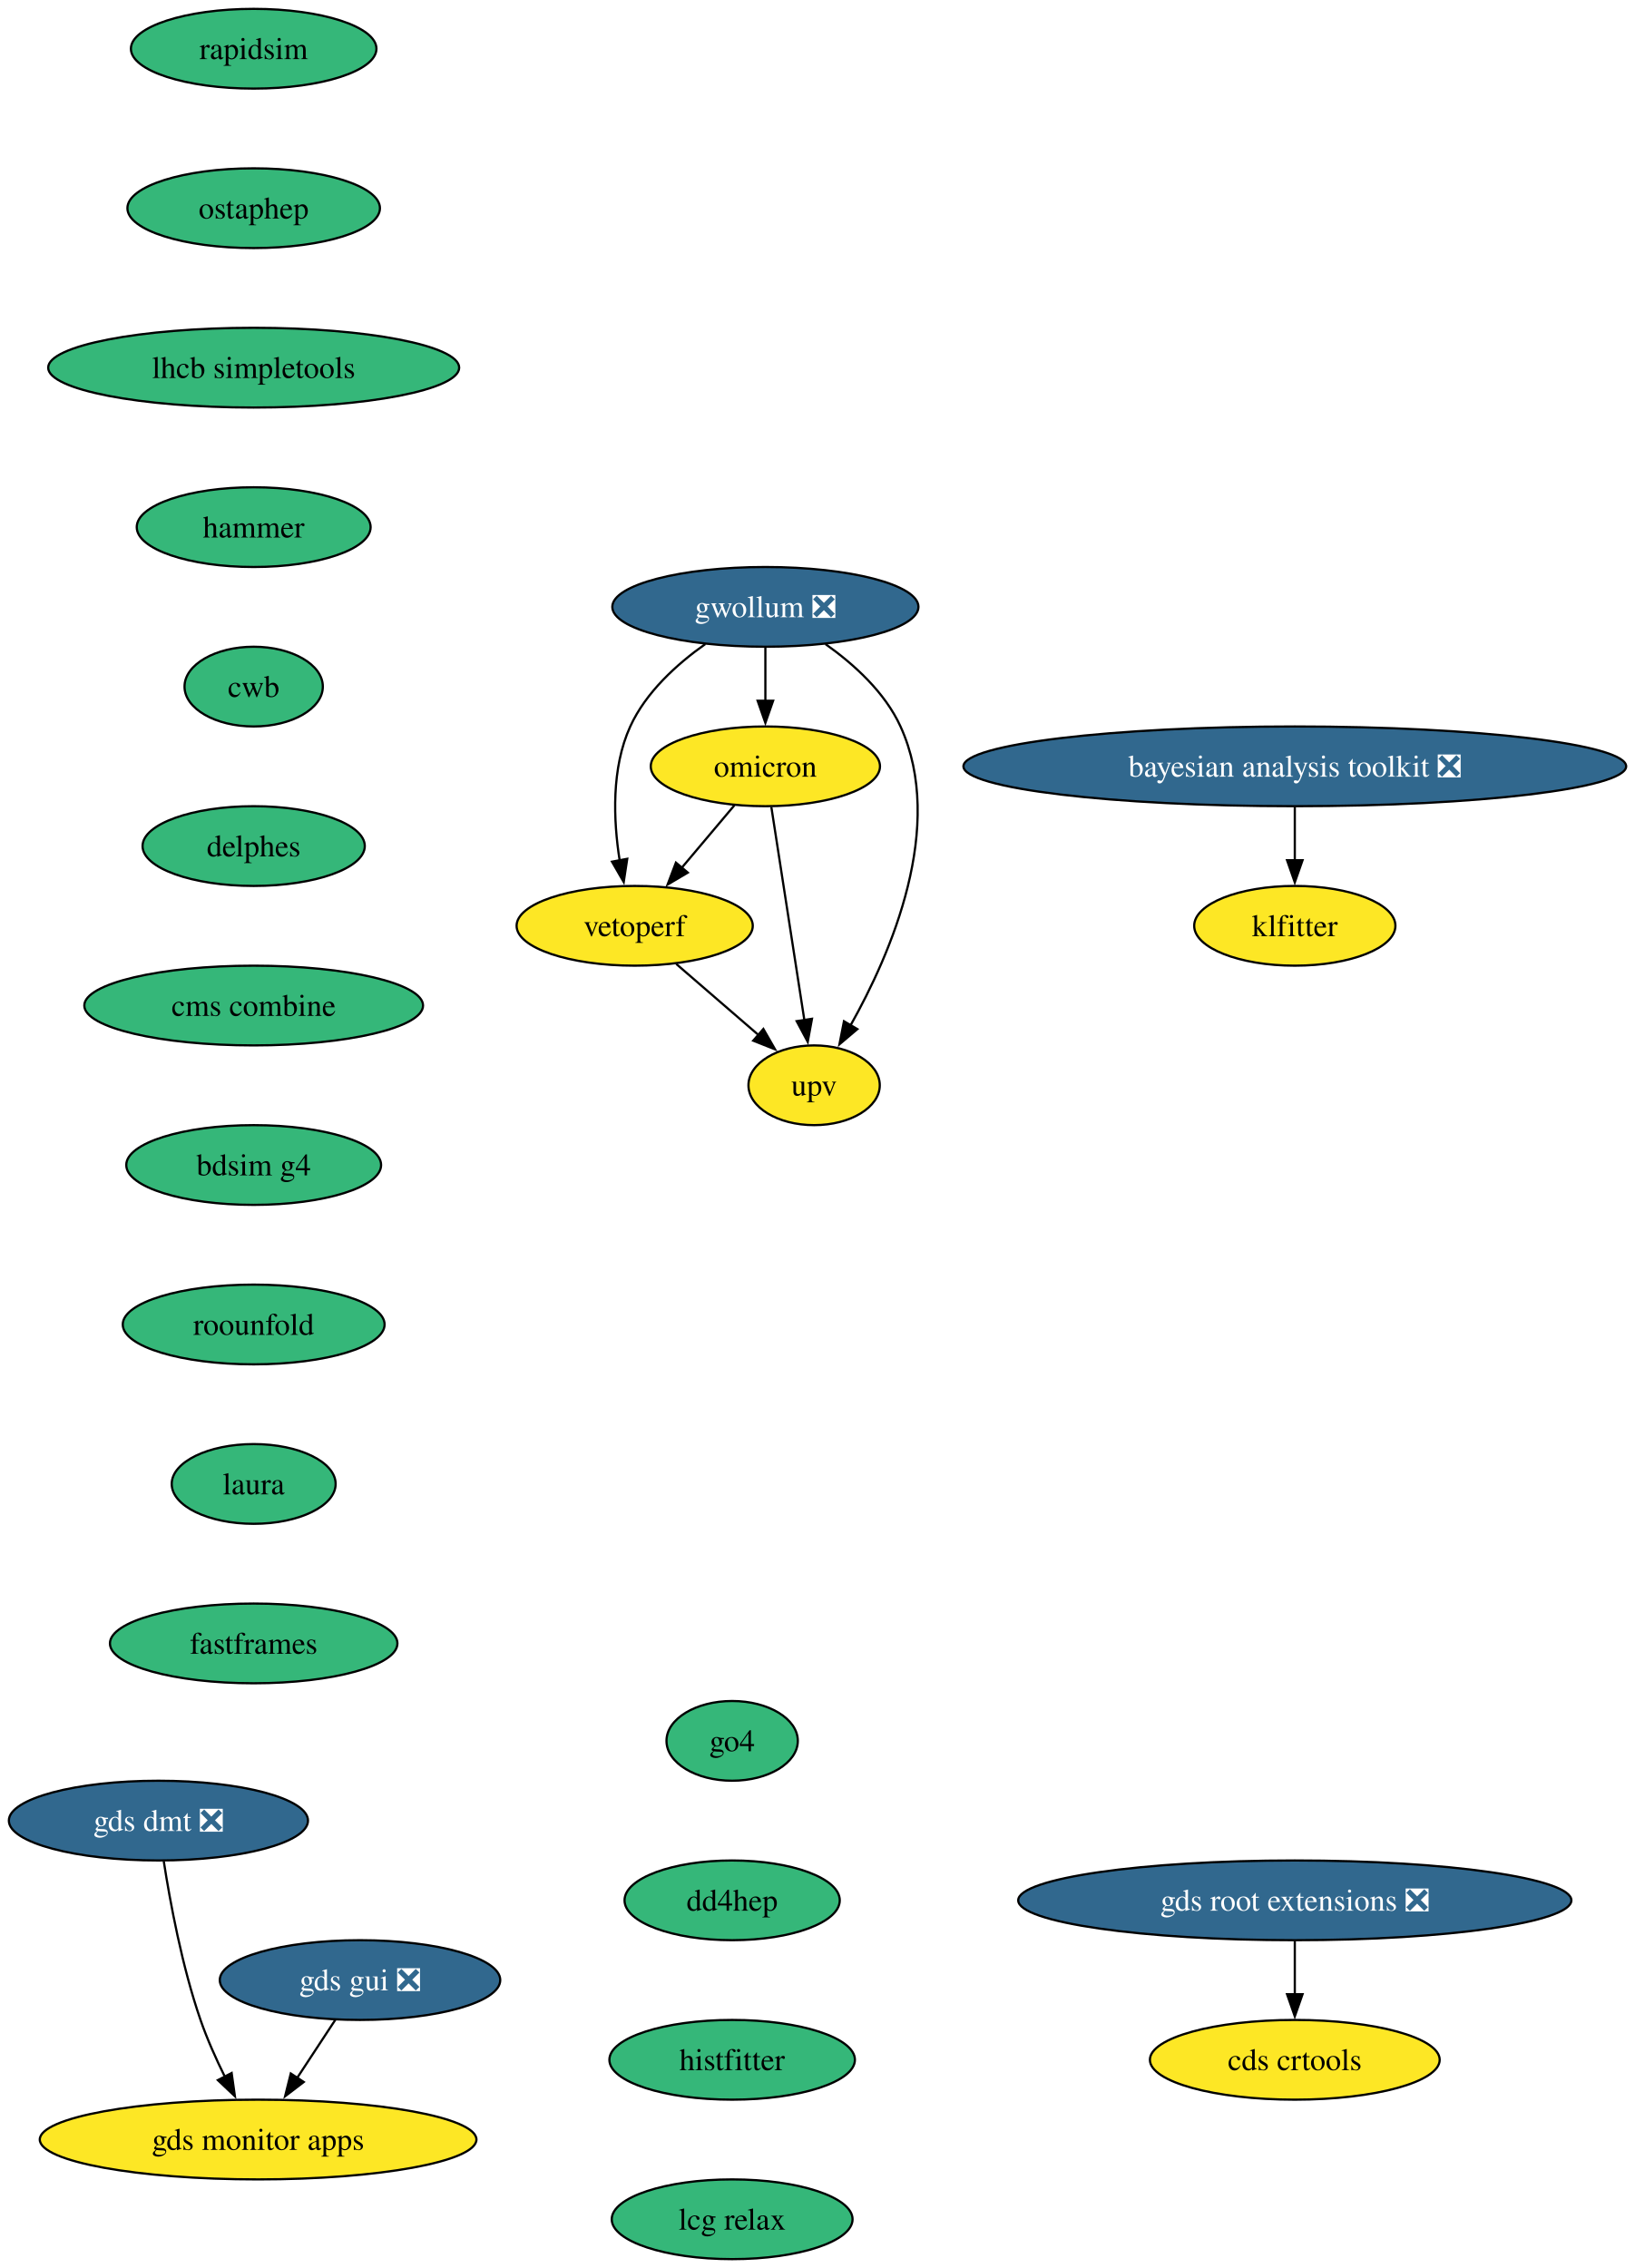
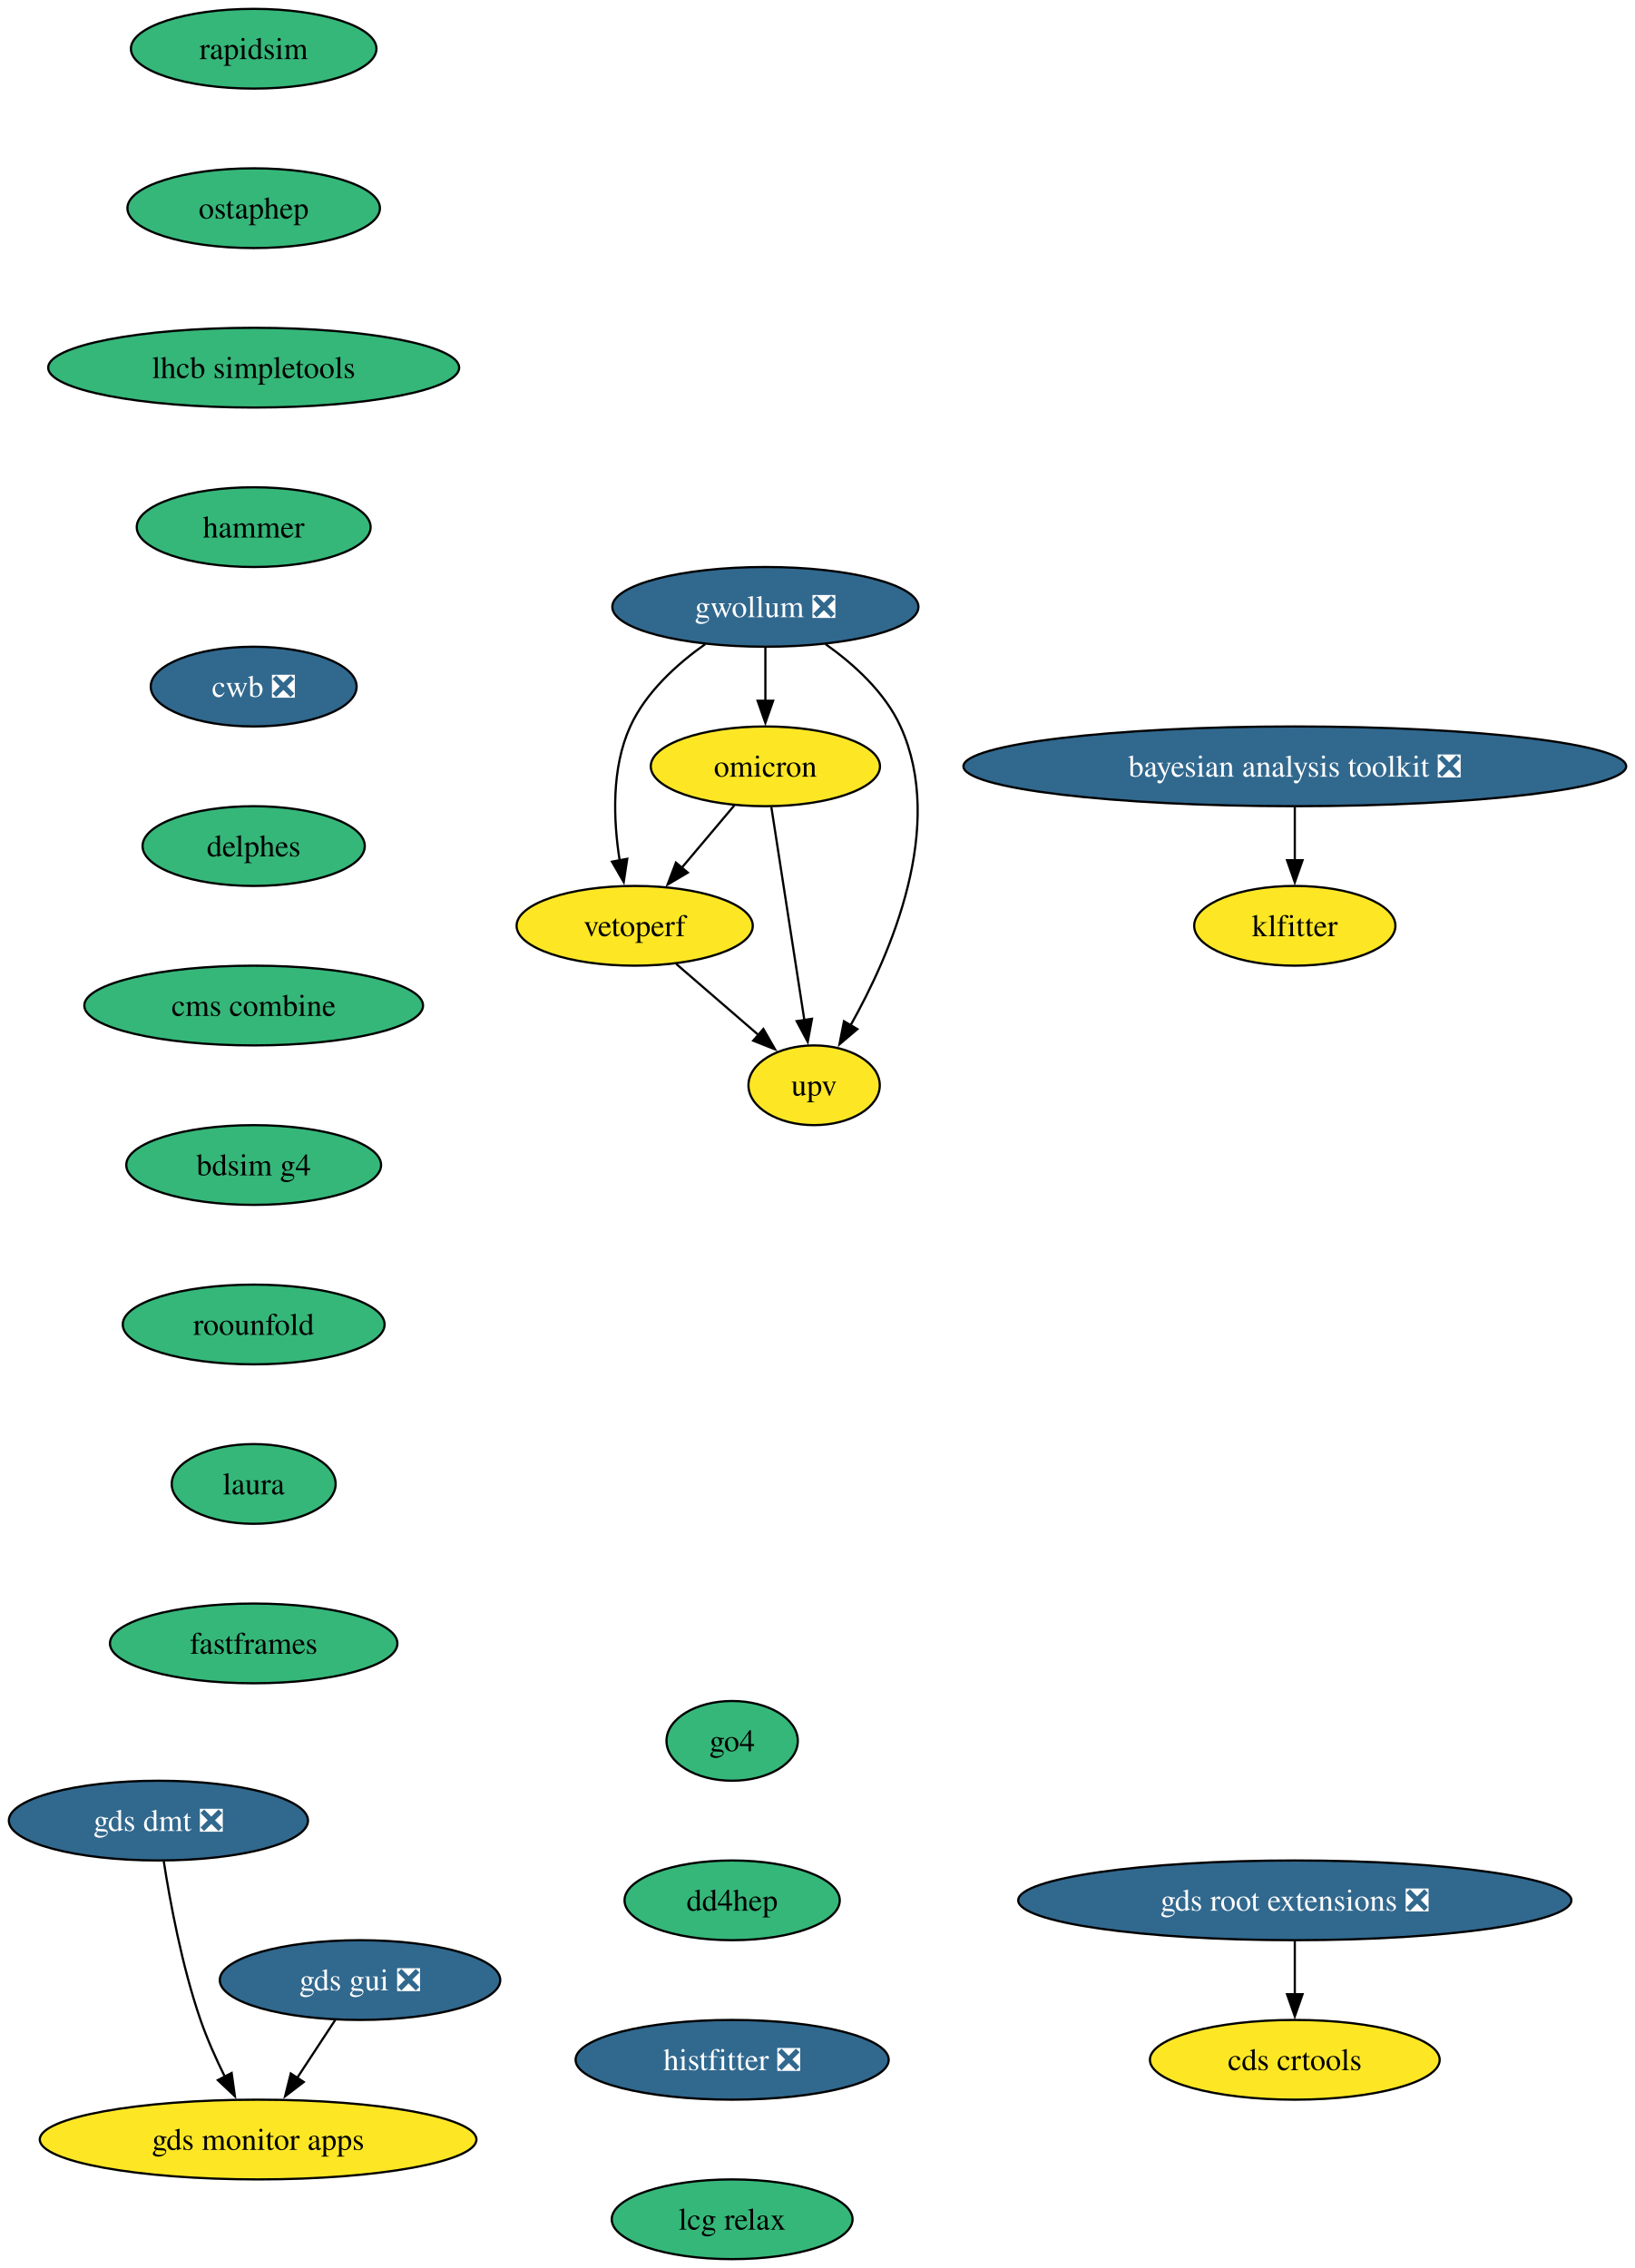
<svg xmlns="http://www.w3.org/2000/svg" xmlns:xlink="http://www.w3.org/1999/xlink" width="738pt" height="1024pt" viewBox="0.00 0.00 738.00 1024.00">
  <g id="graph0" class="graph" transform="scale(1 1) rotate(0) translate(4 1020)">
    <polygon fill="white" stroke="none" points="-4,4 -4,-1020 734.11,-1020 734.11,4 -4,4" />
    <g id="node1" class="node">
      <g id="a_node1">
        <a xlink:href="https://github.com/conda-forge/rapidsim-feedstock" xlink:title="rapidsim">
          <ellipse fill="#35b779" stroke="black" cx="110.52" cy="-998" rx="55.42" ry="18" />
          <text xml:space="preserve" text-anchor="middle" x="110.52" y="-993.33" font-family="Times,serif" font-size="14.00">rapidsim</text>
        </a>
      </g>
    </g>
    <g id="node2" class="node">
      <g id="a_node2">
        <a xlink:href="https://github.com/conda-forge/ostaphep-feedstock" xlink:title="ostaphep">
          <ellipse fill="#35b779" stroke="black" cx="110.52" cy="-926" rx="57" ry="18" />
          <text xml:space="preserve" text-anchor="middle" x="110.52" y="-921.33" font-family="Times,serif" font-size="14.00">ostaphep</text>
        </a>
      </g>
    </g>
    <g id="node3" class="node">
      <g id="a_node3">
        <a xlink:href="https://github.com/conda-forge/lhcb-simpletools-feedstock" xlink:title="lhcb simpletools">
          <ellipse fill="#35b779" stroke="black" cx="110.52" cy="-854" rx="92.77" ry="18" />
          <text xml:space="preserve" text-anchor="middle" x="110.52" y="-849.33" font-family="Times,serif" font-size="14.00">lhcb simpletools</text>
        </a>
      </g>
    </g>
    <g id="node4" class="node">
      <g id="a_node4">
        <a xlink:href="https://github.com/conda-forge/hammer-feedstock" xlink:title="hammer">
          <ellipse fill="#35b779" stroke="black" cx="110.52" cy="-782" rx="52.79" ry="18" />
          <text xml:space="preserve" text-anchor="middle" x="110.52" y="-777.33" font-family="Times,serif" font-size="14.00">hammer</text>
        </a>
      </g>
    </g>
    <g id="node9" class="node">
      <g id="a_node9">
-         <a xlink:href="https://github.com/conda-forge/cwb-feedstock" xlink:title="cwb">
-           <ellipse fill="#35b779" stroke="black" cx="110.52" cy="-710" rx="31.22" ry="18" />
-           <text xml:space="preserve" text-anchor="middle" x="110.52" y="-705.33" font-family="Times,serif" font-size="14.00">cwb</text>
+         <a xlink:href="https://github.com/conda-forge/cwb-feedstock/pull/38" xlink:title="cwb ❎">
+           <ellipse fill="#31688e" stroke="black" cx="110.52" cy="-710" rx="46.47" ry="18" />
+           <text xml:space="preserve" text-anchor="middle" x="110.52" y="-705.33" font-family="Times,serif" font-size="14.00" fill="white">cwb ❎</text>
        </a>
      </g>
    </g>
    <g id="node5" class="node">
      <g id="a_node5">
        <a xlink:href="https://github.com/conda-forge/gwollum-feedstock/pull/76" xlink:title="gwollum ❎">
          <ellipse fill="#31688e" stroke="black" cx="341.52" cy="-746" rx="69.1" ry="18" />
          <text xml:space="preserve" text-anchor="middle" x="341.52" y="-741.33" font-family="Times,serif" font-size="14.00" fill="white">gwollum ❎</text>
        </a>
      </g>
    </g>
    <g id="node6" class="node">
      <g id="a_node6">
        <a xlink:href="https://github.com/conda-forge/omicron-feedstock" xlink:title="omicron">
          <ellipse fill="#fde725" stroke="black" cx="341.52" cy="-674" rx="51.74" ry="18" />
          <text xml:space="preserve" text-anchor="middle" x="341.52" y="-669.33" font-family="Times,serif" font-size="14.00">omicron</text>
        </a>
      </g>
    </g>
    <g id="edge4" class="edge">
      <path fill="none" stroke="black" d="M341.52,-727.7C341.52,-720.41 341.52,-711.73 341.52,-703.54" />
      <polygon fill="black" stroke="black" points="345.02,-703.62 341.52,-693.62 338.02,-703.62 345.02,-703.62" />
    </g>
    <g id="node7" class="node">
      <g id="a_node7">
        <a xlink:href="https://github.com/conda-forge/vetoperf-feedstock" xlink:title="vetoperf">
          <ellipse fill="#fde725" stroke="black" cx="282.52" cy="-602" rx="53.31" ry="18" />
          <text xml:space="preserve" text-anchor="middle" x="282.52" y="-597.33" font-family="Times,serif" font-size="14.00">vetoperf</text>
        </a>
      </g>
    </g>
    <g id="edge5" class="edge">
      <path fill="none" stroke="black" d="M314.39,-729.21C301.57,-720.13 287.56,-707.45 280.52,-692 271.93,-673.17 272.88,-649.69 275.73,-631.58" />
      <polygon fill="black" stroke="black" points="279.16,-632.25 277.57,-621.77 272.28,-630.95 279.16,-632.25" />
    </g>
    <g id="node8" class="node">
      <g id="a_node8">
        <a xlink:href="https://github.com/conda-forge/upv-feedstock" xlink:title="upv">
          <ellipse fill="#fde725" stroke="black" cx="363.52" cy="-530" rx="29.64" ry="18" />
          <text xml:space="preserve" text-anchor="middle" x="363.52" y="-525.33" font-family="Times,serif" font-size="14.00">upv</text>
        </a>
      </g>
    </g>
    <g id="edge6" class="edge">
      <path fill="none" stroke="black" d="M368.64,-729.21C381.46,-720.13 395.48,-707.45 402.52,-692 423.08,-646.9 398.28,-589.55 379.88,-556.89" />
      <polygon fill="black" stroke="black" points="383.04,-555.36 374.96,-548.51 377,-558.9 383.04,-555.36" />
    </g>
    <g id="edge7" class="edge">
      <path fill="none" stroke="black" d="M327.54,-656.41C320.41,-647.95 311.59,-637.49 303.66,-628.08" />
      <polygon fill="black" stroke="black" points="306.5,-626.02 297.38,-620.63 301.14,-630.53 306.5,-626.02" />
    </g>
    <g id="edge8" class="edge">
      <path fill="none" stroke="black" d="M344.22,-655.59C347.93,-631.61 354.66,-588.14 359.12,-559.42" />
      <polygon fill="black" stroke="black" points="362.56,-560.02 360.64,-549.61 355.65,-558.95 362.56,-560.02" />
    </g>
    <g id="edge9" class="edge">
      <path fill="none" stroke="black" d="M301.3,-584.76C312.33,-575.24 326.4,-563.08 338.37,-552.73" />
      <polygon fill="black" stroke="black" points="340.61,-555.43 345.88,-546.24 336.03,-550.13 340.61,-555.43" />
    </g>
    <g id="node14" class="node">
      <g id="a_node14">
        <a xlink:href="https://github.com/conda-forge/delphes-feedstock" xlink:title="delphes">
          <ellipse fill="#35b779" stroke="black" cx="110.52" cy="-638" rx="50.16" ry="18" />
          <text xml:space="preserve" text-anchor="middle" x="110.52" y="-633.33" font-family="Times,serif" font-size="14.00">delphes</text>
        </a>
      </g>
    </g>
    <g id="node10" class="node">
      <g id="a_node10">
        <a xlink:href="https://github.com/conda-forge/gds-root-extensions-feedstock/pull/41" xlink:title="gds root extensions ❎">
          <ellipse fill="#31688e" stroke="black" cx="580.52" cy="-162" rx="124.86" ry="18" />
          <text xml:space="preserve" text-anchor="middle" x="580.52" y="-157.32" font-family="Times,serif" font-size="14.00" fill="white">gds root extensions ❎</text>
        </a>
      </g>
    </g>
    <g id="node11" class="node">
      <g id="a_node11">
        <a xlink:href="https://github.com/conda-forge/cds-crtools-feedstock" xlink:title="cds crtools">
          <ellipse fill="#fde725" stroke="black" cx="580.52" cy="-90" rx="65.41" ry="18" />
          <text xml:space="preserve" text-anchor="middle" x="580.52" y="-85.33" font-family="Times,serif" font-size="14.00">cds crtools</text>
        </a>
      </g>
    </g>
    <g id="edge11" class="edge">
      <path fill="none" stroke="black" d="M580.52,-143.7C580.52,-136.41 580.52,-127.73 580.52,-119.54" />
      <polygon fill="black" stroke="black" points="584.02,-119.62 580.52,-109.62 577.02,-119.62 584.02,-119.62" />
    </g>
    <g id="node12" class="node">
      <g id="a_node12">
        <a xlink:href="https://github.com/conda-forge/gds-gui-feedstock/pull/32" xlink:title="gds gui ❎">
          <ellipse fill="#31688e" stroke="black" cx="158.52" cy="-126" rx="63.31" ry="18" />
          <text xml:space="preserve" text-anchor="middle" x="158.52" y="-121.33" font-family="Times,serif" font-size="14.00" fill="white">gds gui ❎</text>
        </a>
      </g>
    </g>
    <g id="node13" class="node">
      <g id="a_node13">
        <a xlink:href="https://github.com/conda-forge/gds-monitor-apps-feedstock" xlink:title="gds monitor apps">
          <ellipse fill="#fde725" stroke="black" cx="112.52" cy="-54" rx="98.56" ry="18" />
          <text xml:space="preserve" text-anchor="middle" x="112.52" y="-49.33" font-family="Times,serif" font-size="14.00">gds monitor apps</text>
        </a>
      </g>
    </g>
    <g id="edge12" class="edge">
      <path fill="none" stroke="black" d="M147.38,-108.05C142.21,-100.18 135.92,-90.62 130.13,-81.79" />
      <polygon fill="black" stroke="black" points="133.12,-79.98 124.7,-73.54 127.27,-83.82 133.12,-79.98" />
    </g>
    <g id="node16" class="node">
      <g id="a_node16">
        <a xlink:href="https://github.com/conda-forge/cms-combine-feedstock" xlink:title="cms combine">
          <ellipse fill="#35b779" stroke="black" cx="110.52" cy="-566" rx="76.46" ry="18" />
          <text xml:space="preserve" text-anchor="middle" x="110.52" y="-561.33" font-family="Times,serif" font-size="14.00">cms combine</text>
        </a>
      </g>
    </g>
    <g id="node15" class="node">
      <g id="a_node15">
        <a xlink:href="https://github.com/conda-forge/gds-dmt-feedstock/pull/15" xlink:title="gds dmt ❎">
          <ellipse fill="#31688e" stroke="black" cx="67.52" cy="-198" rx="67.52" ry="18" />
          <text xml:space="preserve" text-anchor="middle" x="67.52" y="-193.32" font-family="Times,serif" font-size="14.00" fill="white">gds dmt ❎</text>
        </a>
      </g>
    </g>
    <g id="edge14" class="edge">
      <path fill="none" stroke="black" d="M69.94,-179.6C72.76,-161.4 78.15,-132.19 86.52,-108 89.5,-99.38 93.55,-90.35 97.57,-82.23" />
      <polygon fill="black" stroke="black" points="100.57,-84.04 102.04,-73.55 94.35,-80.83 100.57,-84.04" />
    </g>
    <g id="node17" class="node">
      <g id="a_node17">
        <a xlink:href="https://github.com/conda-forge/bdsim-g4-feedstock" xlink:title="bdsim g4">
          <ellipse fill="#35b779" stroke="black" cx="110.52" cy="-494" rx="57.52" ry="18" />
          <text xml:space="preserve" text-anchor="middle" x="110.52" y="-489.32" font-family="Times,serif" font-size="14.00">bdsim g4</text>
        </a>
      </g>
    </g>
    <g id="node18" class="node">
      <g id="a_node18">
        <a xlink:href="https://github.com/conda-forge/roounfold-feedstock" xlink:title="roounfold">
          <ellipse fill="#35b779" stroke="black" cx="110.52" cy="-422" rx="59.1" ry="18" />
          <text xml:space="preserve" text-anchor="middle" x="110.52" y="-417.32" font-family="Times,serif" font-size="14.00">roounfold</text>
        </a>
      </g>
    </g>
    <g id="node19" class="node">
      <g id="a_node19">
        <a xlink:href="https://github.com/conda-forge/laura-feedstock" xlink:title="laura">
          <ellipse fill="#35b779" stroke="black" cx="110.52" cy="-350" rx="37" ry="18" />
          <text xml:space="preserve" text-anchor="middle" x="110.52" y="-345.32" font-family="Times,serif" font-size="14.00">laura</text>
        </a>
      </g>
    </g>
    <g id="node20" class="node">
      <g id="a_node20">
        <a xlink:href="https://github.com/conda-forge/fastframes-feedstock" xlink:title="fastframes">
          <ellipse fill="#35b779" stroke="black" cx="110.52" cy="-278" rx="64.89" ry="18" />
          <text xml:space="preserve" text-anchor="middle" x="110.52" y="-273.32" font-family="Times,serif" font-size="14.00">fastframes</text>
        </a>
      </g>
    </g>
    <g id="node21" class="node">
      <g id="a_node21">
        <a xlink:href="https://github.com/conda-forge/klfitter-feedstock" xlink:title="klfitter">
          <ellipse fill="#fde725" stroke="black" cx="580.52" cy="-602" rx="45.42" ry="18" />
          <text xml:space="preserve" text-anchor="middle" x="580.52" y="-597.33" font-family="Times,serif" font-size="14.00">klfitter</text>
        </a>
      </g>
    </g>
    <g id="node22" class="node">
      <g id="a_node22">
        <a xlink:href="https://github.com/conda-forge/bayesian-analysis-toolkit-feedstock/pull/6" xlink:title="bayesian analysis toolkit ❎">
          <ellipse fill="#31688e" stroke="black" cx="580.52" cy="-674" rx="149.59" ry="18" />
          <text xml:space="preserve" text-anchor="middle" x="580.52" y="-669.33" font-family="Times,serif" font-size="14.00" fill="white">bayesian analysis toolkit ❎</text>
        </a>
      </g>
    </g>
    <g id="edge20" class="edge">
      <path fill="none" stroke="black" d="M580.52,-655.7C580.52,-648.41 580.52,-639.73 580.52,-631.54" />
      <polygon fill="black" stroke="black" points="584.02,-631.62 580.52,-621.62 577.02,-631.62 584.02,-631.62" />
    </g>
    <g id="node23" class="node">
      <g id="a_node23">
        <a xlink:href="https://github.com/conda-forge/go4-feedstock" xlink:title="go4">
          <ellipse fill="#35b779" stroke="black" cx="326.52" cy="-234" rx="29.64" ry="18" />
          <text xml:space="preserve" text-anchor="middle" x="326.52" y="-229.32" font-family="Times,serif" font-size="14.00">go4</text>
        </a>
      </g>
    </g>
    <g id="node24" class="node">
      <g id="a_node24">
        <a xlink:href="https://github.com/conda-forge/dd4hep-feedstock" xlink:title="dd4hep">
          <ellipse fill="#35b779" stroke="black" cx="326.52" cy="-162" rx="48.58" ry="18" />
          <text xml:space="preserve" text-anchor="middle" x="326.52" y="-157.32" font-family="Times,serif" font-size="14.00">dd4hep</text>
        </a>
      </g>
    </g>
    <g id="node25" class="node">
      <g id="a_node25">
-         <a xlink:href="https://github.com/conda-forge/histfitter-feedstock" xlink:title="histfitter">
-           <ellipse fill="#35b779" stroke="black" cx="326.52" cy="-90" rx="55.42" ry="18" />
-           <text xml:space="preserve" text-anchor="middle" x="326.52" y="-85.33" font-family="Times,serif" font-size="14.00">histfitter</text>
+         <a xlink:href="https://github.com/conda-forge/histfitter-feedstock/pull/3" xlink:title="histfitter ❎">
+           <ellipse fill="#31688e" stroke="black" cx="326.52" cy="-90" rx="70.68" ry="18" />
+           <text xml:space="preserve" text-anchor="middle" x="326.52" y="-85.33" font-family="Times,serif" font-size="14.00" fill="white">histfitter ❎</text>
        </a>
      </g>
    </g>
    <g id="node26" class="node">
      <g id="a_node26">
        <a xlink:href="https://github.com/conda-forge/lcg-relax-feedstock" xlink:title="lcg relax">
          <ellipse fill="#35b779" stroke="black" cx="326.52" cy="-18" rx="54.36" ry="18" />
          <text xml:space="preserve" text-anchor="middle" x="326.52" y="-13.32" font-family="Times,serif" font-size="14.00">lcg relax</text>
        </a>
      </g>
    </g>
  </g>
</svg>
